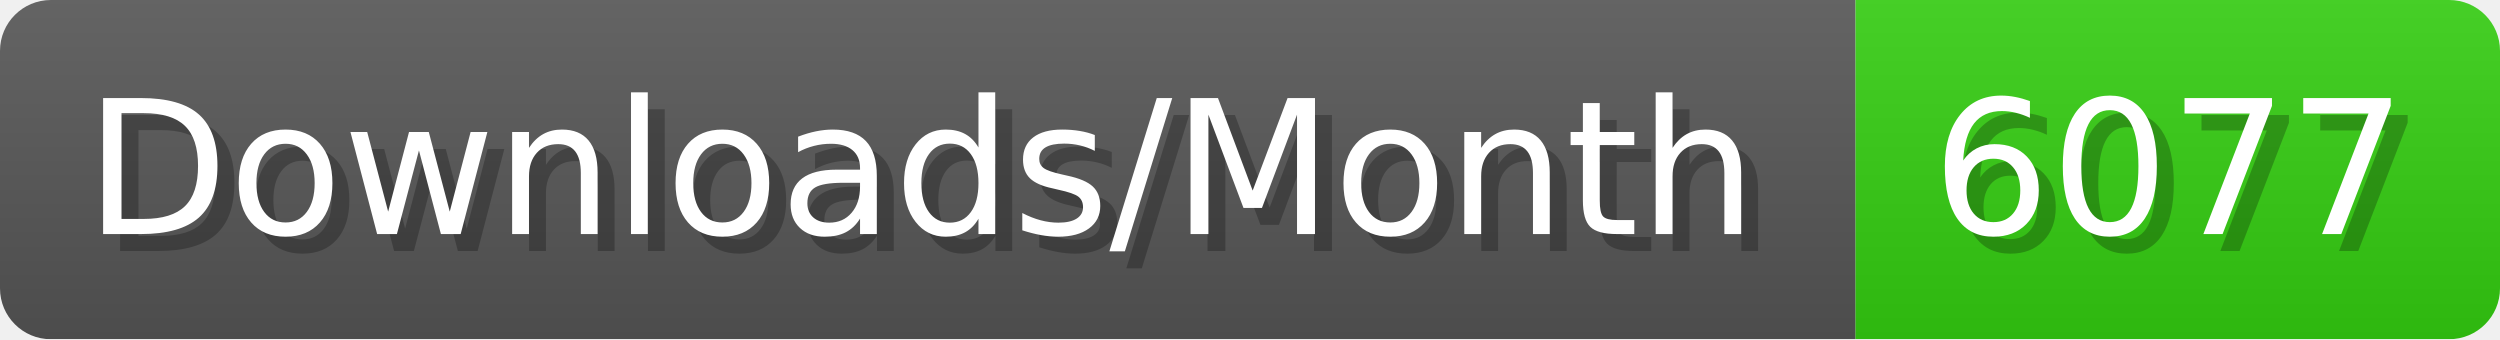
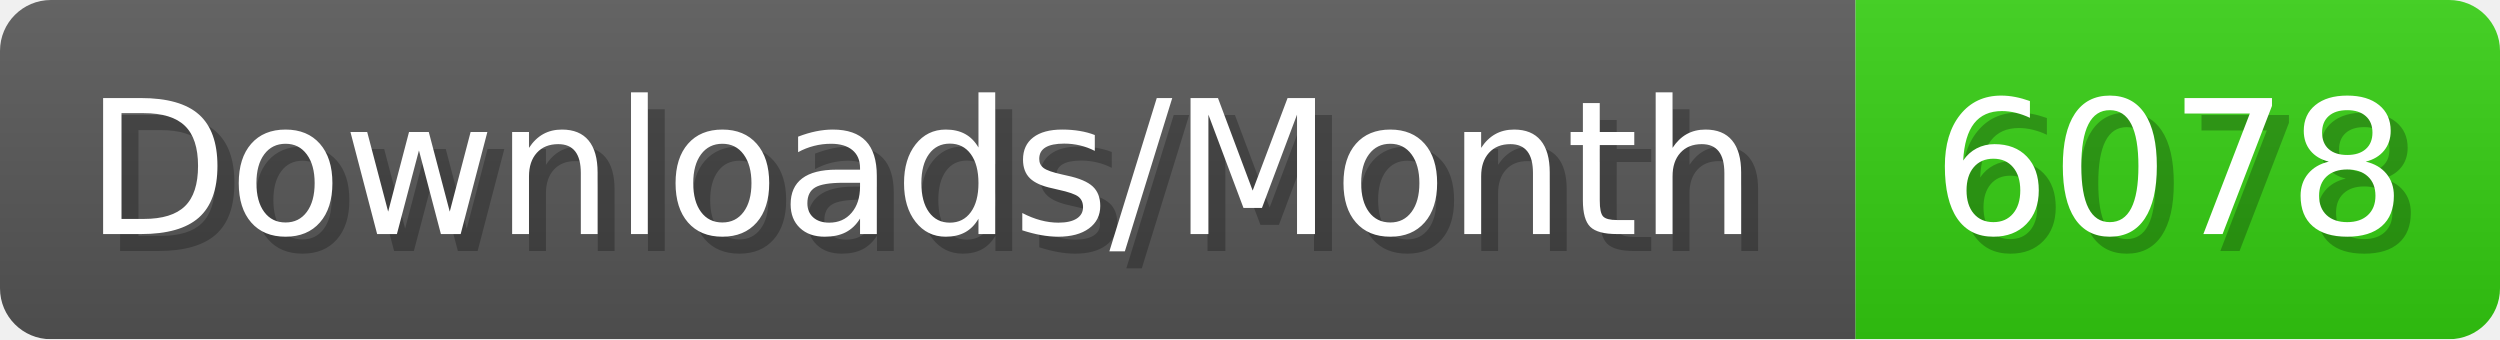
- <svg xmlns="http://www.w3.org/2000/svg" width="147.4" height="20" viewBox="0 0 1474 200" role="img" aria-label="Downloads/Month: 6077">
+ <svg xmlns="http://www.w3.org/2000/svg" width="147.4" height="20" viewBox="0 0 1474 200" role="img" aria-label="Downloads/Month: 6078">
  <linearGradient id="YlXUI" x2="0" y2="100%">
    <stop offset="0" stop-opacity=".1" stop-color="#EEE" />
    <stop offset="1" stop-opacity=".1" />
  </linearGradient>
  <mask id="JHhop">
    <rect width="1474" height="200" rx="30" fill="#FFF" />
  </mask>
  <g mask="url(#JHhop)">
    <rect width="1094" height="200" fill="#555" />
    <rect width="380" height="200" fill="#3C1" x="1094" />
    <rect width="1474" height="200" fill="url(#YlXUI)" />
  </g>
  <g aria-hidden="true" fill="#fff" text-anchor="start" font-family="Verdana,DejaVu Sans,sans-serif" font-size="110">
    <text x="60" y="148" textLength="994" fill="#000" opacity="0.25">Downloads/Month</text>
    <text x="50" y="138" textLength="994">Downloads/Month</text>
-     <text x="1149" y="148" textLength="280" fill="#000" opacity="0.25">6077</text>
-     <text x="1139" y="138" textLength="280">6077</text>
+     <text x="1149" y="148" textLength="280" fill="#000" opacity="0.25">6078</text>
+     <text x="1139" y="138" textLength="280">6078</text>
  </g>
</svg>
